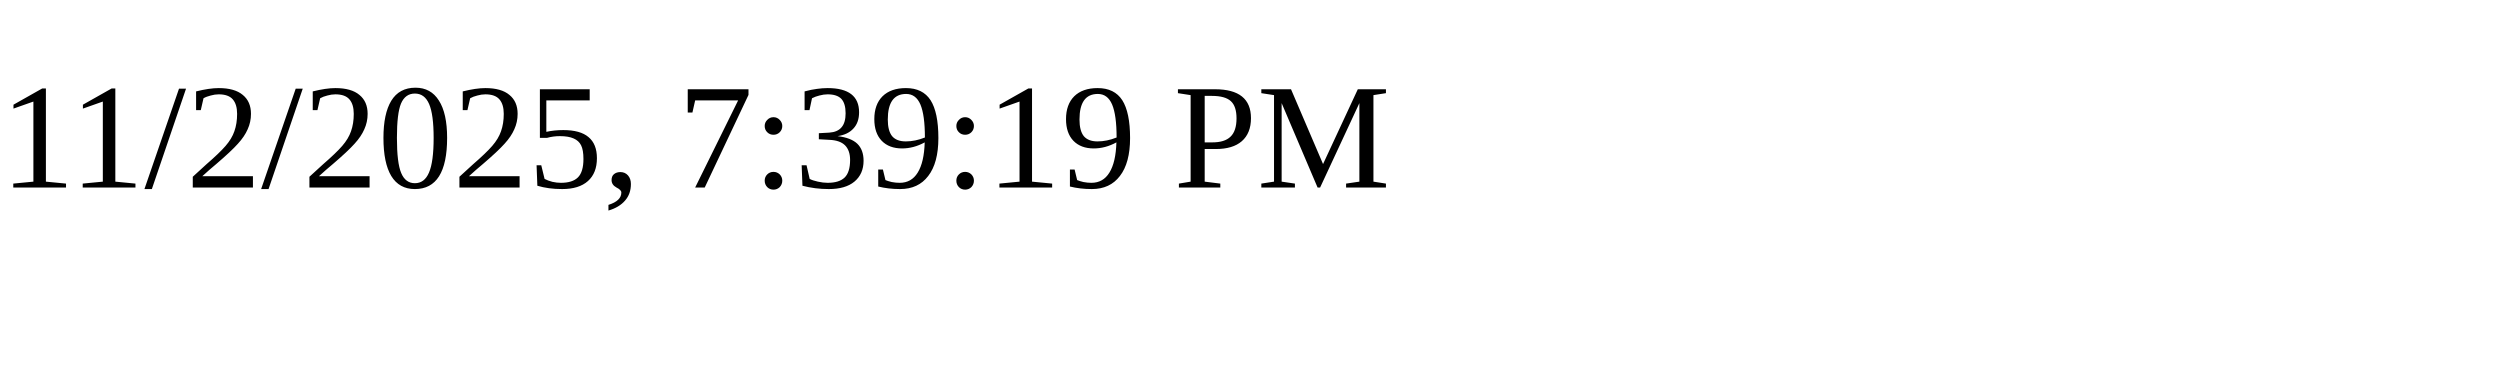
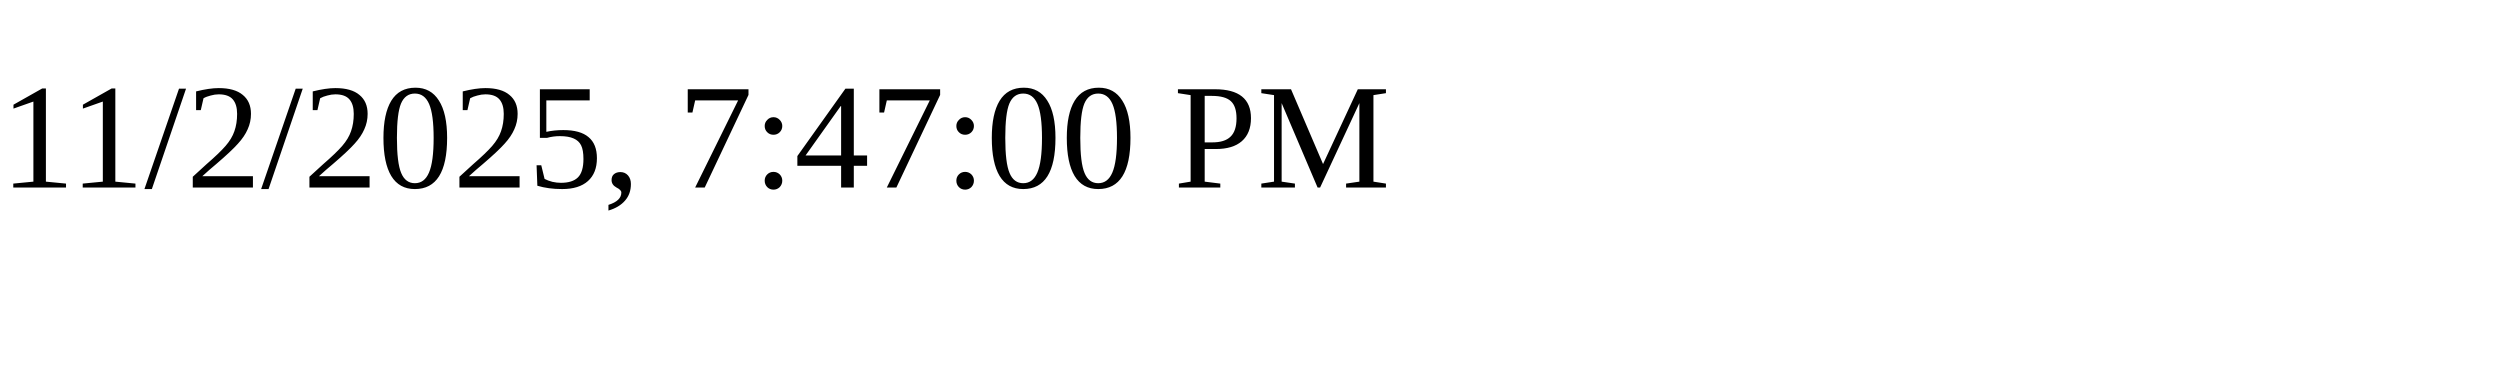
<svg xmlns="http://www.w3.org/2000/svg" height="30" width="200">
-   <text x="0" y="15">11/2/2025, 7:39:19 PM</text>
+   <text x="0" y="15">11/2/2025, 7:47:00 PM</text>
</svg>
